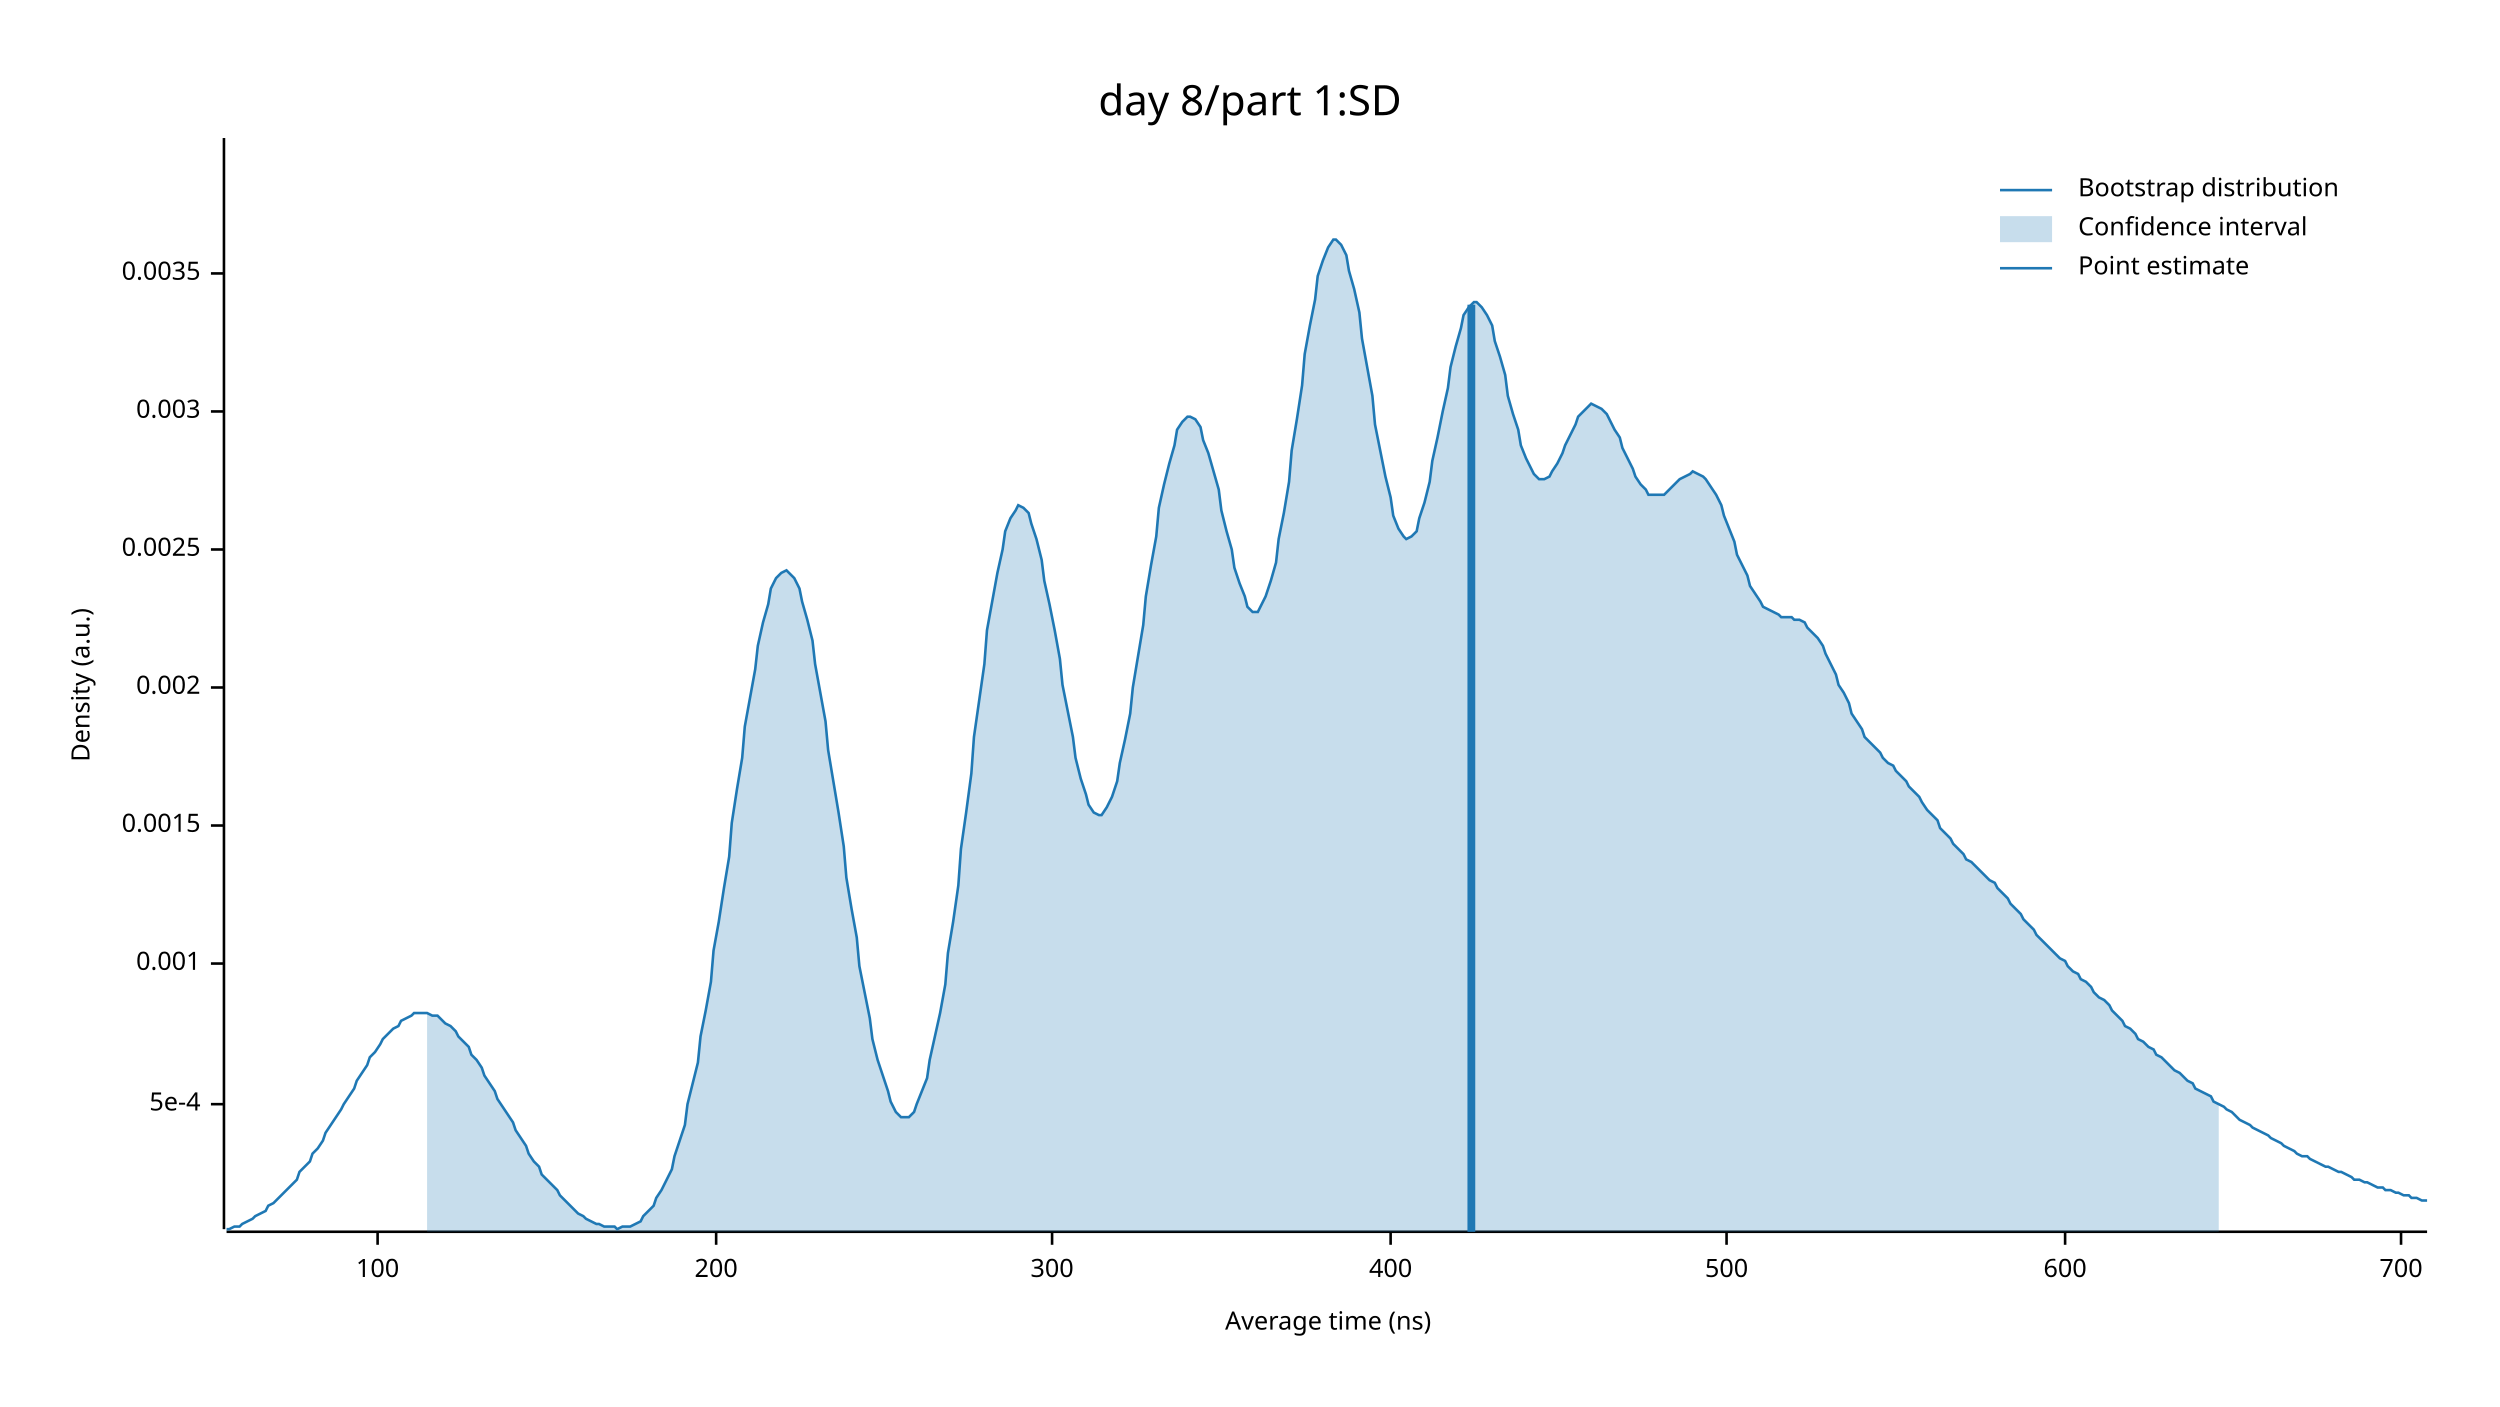
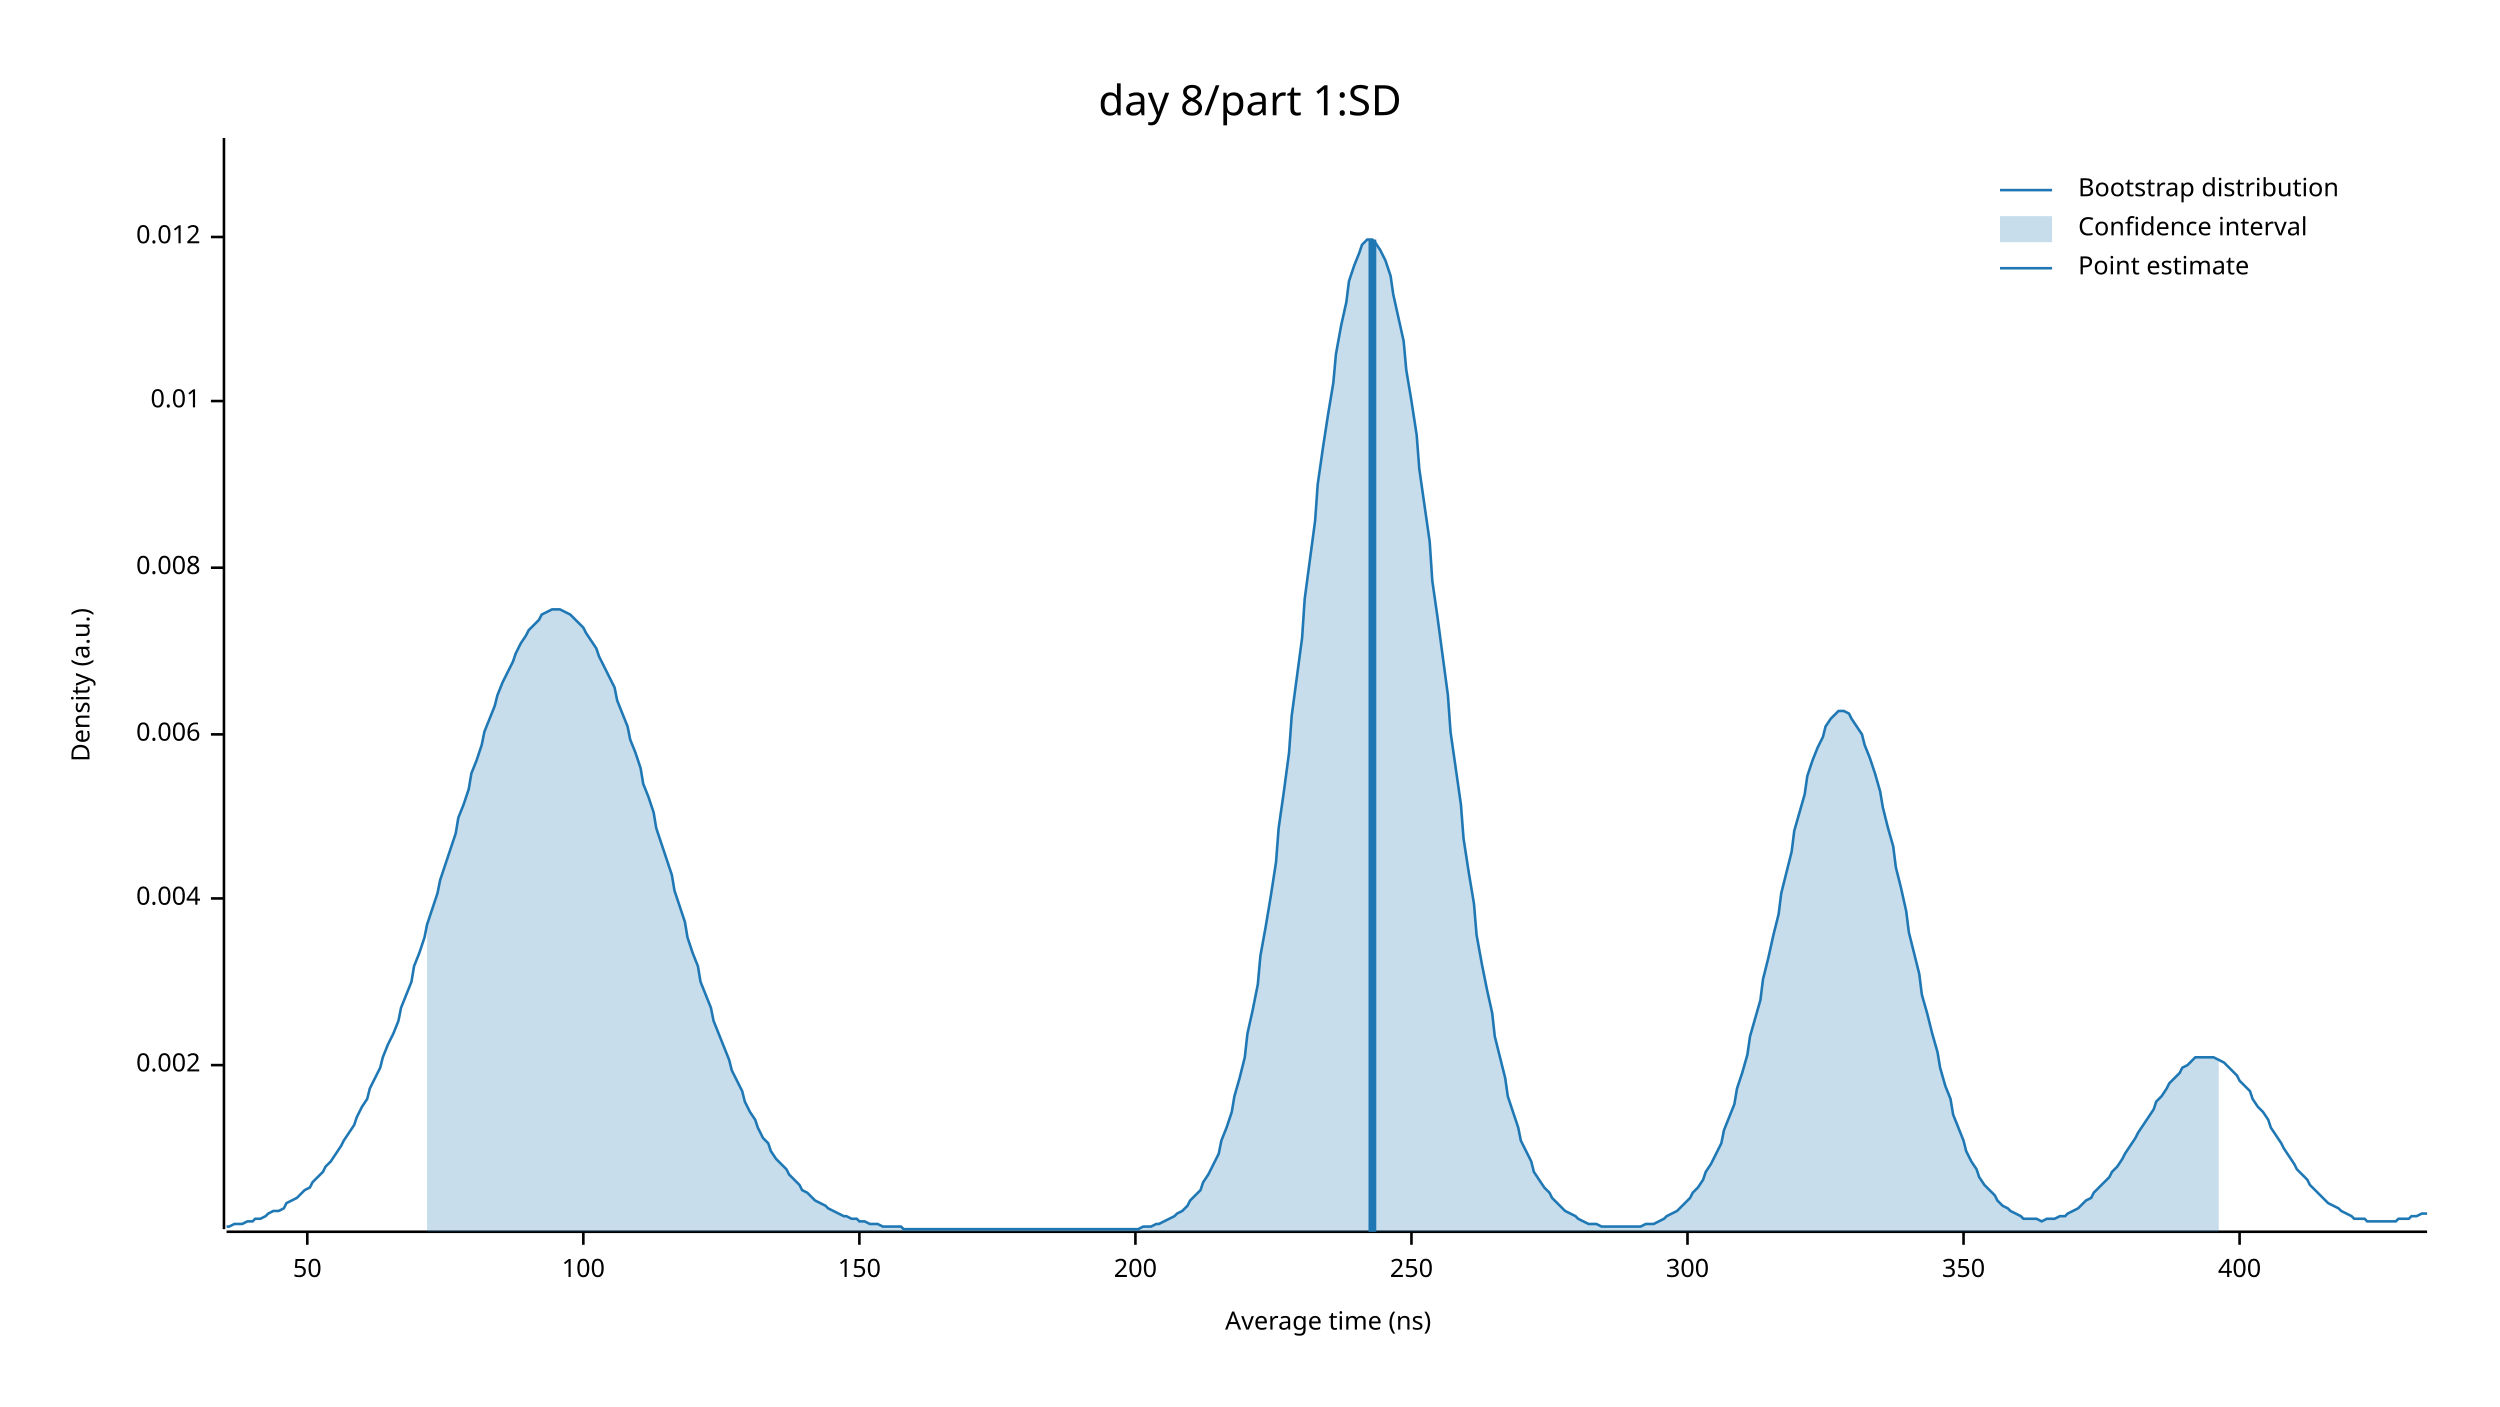
<svg xmlns="http://www.w3.org/2000/svg" width="960" height="540" viewBox="0 0 960 540">
  <text x="480" y="32" dy="0.76em" text-anchor="middle" font-family="sans-serif" font-size="16.129" opacity="1" fill="#000000">
day 8/part 1:SD
</text>
  <text x="27" y="263" dy="0.76em" text-anchor="middle" font-family="sans-serif" font-size="9.677" opacity="1" fill="#000000" transform="rotate(270, 27, 263)">
Density (a.u.)
</text>
  <text x="510" y="513" dy="-0.5ex" text-anchor="middle" font-family="sans-serif" font-size="9.677" opacity="1" fill="#000000">
Average time (ns)
</text>
  <polyline fill="none" opacity="1" stroke="#000000" stroke-width="1" points="86,53 86,472 " />
-   <text x="77" y="424" dy="0.5ex" text-anchor="end" font-family="sans-serif" font-size="9.677" opacity="1" fill="#000000">
- 5e-4
- </text>
-   <polyline fill="none" opacity="1" stroke="#000000" stroke-width="1" points="81,424 86,424 " />
-   <text x="77" y="370" dy="0.5ex" text-anchor="end" font-family="sans-serif" font-size="9.677" opacity="1" fill="#000000">
- 0.001
- </text>
-   <polyline fill="none" opacity="1" stroke="#000000" stroke-width="1" points="81,370 86,370 " />
-   <text x="77" y="317" dy="0.5ex" text-anchor="end" font-family="sans-serif" font-size="9.677" opacity="1" fill="#000000">
- 0.0015
- </text>
-   <polyline fill="none" opacity="1" stroke="#000000" stroke-width="1" points="81,317 86,317 " />
-   <text x="77" y="264" dy="0.5ex" text-anchor="end" font-family="sans-serif" font-size="9.677" opacity="1" fill="#000000">
+   <text x="77" y="409" dy="0.5ex" text-anchor="end" font-family="sans-serif" font-size="9.677" opacity="1" fill="#000000">
0.002
</text>
-   <polyline fill="none" opacity="1" stroke="#000000" stroke-width="1" points="81,264 86,264 " />
-   <text x="77" y="211" dy="0.5ex" text-anchor="end" font-family="sans-serif" font-size="9.677" opacity="1" fill="#000000">
- 0.0025
+   <polyline fill="none" opacity="1" stroke="#000000" stroke-width="1" points="81,409 86,409 " />
+   <text x="77" y="345" dy="0.5ex" text-anchor="end" font-family="sans-serif" font-size="9.677" opacity="1" fill="#000000">
+ 0.004
</text>
-   <polyline fill="none" opacity="1" stroke="#000000" stroke-width="1" points="81,211 86,211 " />
-   <text x="77" y="158" dy="0.5ex" text-anchor="end" font-family="sans-serif" font-size="9.677" opacity="1" fill="#000000">
- 0.003
+   <polyline fill="none" opacity="1" stroke="#000000" stroke-width="1" points="81,345 86,345 " />
+   <text x="77" y="282" dy="0.5ex" text-anchor="end" font-family="sans-serif" font-size="9.677" opacity="1" fill="#000000">
+ 0.006
</text>
-   <polyline fill="none" opacity="1" stroke="#000000" stroke-width="1" points="81,158 86,158 " />
-   <text x="77" y="105" dy="0.5ex" text-anchor="end" font-family="sans-serif" font-size="9.677" opacity="1" fill="#000000">
- 0.0035
+   <polyline fill="none" opacity="1" stroke="#000000" stroke-width="1" points="81,282 86,282 " />
+   <text x="77" y="218" dy="0.5ex" text-anchor="end" font-family="sans-serif" font-size="9.677" opacity="1" fill="#000000">
+ 0.008
</text>
-   <polyline fill="none" opacity="1" stroke="#000000" stroke-width="1" points="81,105 86,105 " />
+   <polyline fill="none" opacity="1" stroke="#000000" stroke-width="1" points="81,218 86,218 " />
+   <text x="77" y="154" dy="0.5ex" text-anchor="end" font-family="sans-serif" font-size="9.677" opacity="1" fill="#000000">
+ 0.01
+ </text>
+   <polyline fill="none" opacity="1" stroke="#000000" stroke-width="1" points="81,154 86,154 " />
+   <text x="77" y="91" dy="0.5ex" text-anchor="end" font-family="sans-serif" font-size="9.677" opacity="1" fill="#000000">
+ 0.012
+ </text>
+   <polyline fill="none" opacity="1" stroke="#000000" stroke-width="1" points="81,91 86,91 " />
  <polyline fill="none" opacity="1" stroke="#000000" stroke-width="1" points="87,473 932,473 " />
-   <text x="145" y="483" dy="0.76em" text-anchor="middle" font-family="sans-serif" font-size="9.677" opacity="1" fill="#000000">
+   <text x="118" y="483" dy="0.76em" text-anchor="middle" font-family="sans-serif" font-size="9.677" opacity="1" fill="#000000">
+ 50
+ </text>
+   <polyline fill="none" opacity="1" stroke="#000000" stroke-width="1" points="118,473 118,478 " />
+   <text x="224" y="483" dy="0.76em" text-anchor="middle" font-family="sans-serif" font-size="9.677" opacity="1" fill="#000000">
100
</text>
-   <polyline fill="none" opacity="1" stroke="#000000" stroke-width="1" points="145,473 145,478 " />
-   <text x="275" y="483" dy="0.76em" text-anchor="middle" font-family="sans-serif" font-size="9.677" opacity="1" fill="#000000">
+   <polyline fill="none" opacity="1" stroke="#000000" stroke-width="1" points="224,473 224,478 " />
+   <text x="330" y="483" dy="0.76em" text-anchor="middle" font-family="sans-serif" font-size="9.677" opacity="1" fill="#000000">
+ 150
+ </text>
+   <polyline fill="none" opacity="1" stroke="#000000" stroke-width="1" points="330,473 330,478 " />
+   <text x="436" y="483" dy="0.76em" text-anchor="middle" font-family="sans-serif" font-size="9.677" opacity="1" fill="#000000">
200
</text>
-   <polyline fill="none" opacity="1" stroke="#000000" stroke-width="1" points="275,473 275,478 " />
-   <text x="404" y="483" dy="0.76em" text-anchor="middle" font-family="sans-serif" font-size="9.677" opacity="1" fill="#000000">
+   <polyline fill="none" opacity="1" stroke="#000000" stroke-width="1" points="436,473 436,478 " />
+   <text x="542" y="483" dy="0.76em" text-anchor="middle" font-family="sans-serif" font-size="9.677" opacity="1" fill="#000000">
+ 250
+ </text>
+   <polyline fill="none" opacity="1" stroke="#000000" stroke-width="1" points="542,473 542,478 " />
+   <text x="648" y="483" dy="0.76em" text-anchor="middle" font-family="sans-serif" font-size="9.677" opacity="1" fill="#000000">
300
</text>
-   <polyline fill="none" opacity="1" stroke="#000000" stroke-width="1" points="404,473 404,478 " />
-   <text x="534" y="483" dy="0.76em" text-anchor="middle" font-family="sans-serif" font-size="9.677" opacity="1" fill="#000000">
+   <polyline fill="none" opacity="1" stroke="#000000" stroke-width="1" points="648,473 648,478 " />
+   <text x="754" y="483" dy="0.76em" text-anchor="middle" font-family="sans-serif" font-size="9.677" opacity="1" fill="#000000">
+ 350
+ </text>
+   <polyline fill="none" opacity="1" stroke="#000000" stroke-width="1" points="754,473 754,478 " />
+   <text x="860" y="483" dy="0.76em" text-anchor="middle" font-family="sans-serif" font-size="9.677" opacity="1" fill="#000000">
400
</text>
-   <polyline fill="none" opacity="1" stroke="#000000" stroke-width="1" points="534,473 534,478 " />
-   <text x="663" y="483" dy="0.76em" text-anchor="middle" font-family="sans-serif" font-size="9.677" opacity="1" fill="#000000">
- 500
- </text>
-   <polyline fill="none" opacity="1" stroke="#000000" stroke-width="1" points="663,473 663,478 " />
-   <text x="793" y="483" dy="0.76em" text-anchor="middle" font-family="sans-serif" font-size="9.677" opacity="1" fill="#000000">
- 600
- </text>
-   <polyline fill="none" opacity="1" stroke="#000000" stroke-width="1" points="793,473 793,478 " />
-   <text x="922" y="483" dy="0.76em" text-anchor="middle" font-family="sans-serif" font-size="9.677" opacity="1" fill="#000000">
- 700
- </text>
-   <polyline fill="none" opacity="1" stroke="#000000" stroke-width="1" points="922,473 922,478 " />
-   <polyline fill="none" opacity="1" stroke="#1F78B4" stroke-width="1" points="87,472 88,472 90,471 92,471 93,470 95,469 97,468 98,467 100,466 102,465 103,463 105,462 107,460 109,458 110,457 112,455 114,453 115,450 117,448 119,446 120,443 122,441 124,438 125,435 127,432 129,429 131,426 132,424 134,421 136,418 137,415 139,412 141,409 142,406 144,404 146,401 147,399 149,397 151,395 153,394 154,392 156,391 158,390 159,389 161,389 163,389 164,389 166,390 168,390 169,391 171,393 173,394 175,396 176,398 178,400 180,402 181,405 183,407 185,410 186,413 188,416 190,419 191,422 193,425 195,428 197,431 198,434 200,437 202,440 203,443 205,446 207,448 208,451 210,453 212,455 214,457 215,459 217,461 219,463 220,464 222,466 224,467 225,468 227,469 229,470 230,470 232,471 234,471 236,471 237,472 239,471 241,471 242,471 244,470 246,469 247,467 249,465 251,463 252,460 254,457 256,453 258,449 259,444 261,438 263,432 264,424 266,416 268,408 269,398 271,388 273,377 274,365 276,354 278,341 280,329 281,316 283,303 285,291 286,279 288,268 290,257 291,248 293,239 295,232 296,226 298,222 300,220 302,219 303,220 305,222 307,226 308,231 310,238 312,246 313,255 315,266 317,277 318,288 320,300 322,312 324,325 325,337 327,349 329,360 330,371 332,381 334,391 335,399 337,407 339,413 341,419 342,423 344,427 346,429 347,429 349,429 351,427 352,424 354,419 356,414 357,407 359,398 361,389 363,378 364,366 366,354 368,340 369,326 371,312 373,297 374,283 376,269 378,255 379,242 381,231 383,220 385,211 386,204 388,199 390,196 391,194 393,195 395,197 396,201 398,207 400,215 401,223 403,232 405,242 407,253 408,263 410,273 412,283 413,291 415,299 417,305 418,309 420,312 422,313 423,313 425,310 427,306 429,300 430,293 432,284 434,274 435,264 437,252 439,240 440,229 442,217 444,206 445,195 447,186 449,178 451,171 452,165 454,162 456,160 457,160 459,161 461,164 462,169 464,174 466,181 468,188 469,196 471,204 473,211 474,218 476,224 478,229 479,233 481,235 483,235 484,233 486,229 488,223 490,216 491,207 493,197 495,185 496,173 498,161 500,148 501,136 503,125 505,115 506,106 508,100 510,95 512,92 513,92 515,94 517,98 518,104 520,111 522,120 523,130 525,141 527,152 528,163 530,173 532,183 534,191 535,198 537,203 539,206 540,207 542,206 544,204 545,199 547,193 549,185 550,177 552,168 554,158 556,149 557,141 559,133 561,126 562,121 564,118 566,116 567,116 569,118 571,121 573,125 574,131 576,137 578,144 579,152 581,159 583,165 584,171 586,176 588,180 589,182 591,184 593,184 595,183 596,181 598,178 600,174 601,171 603,167 605,163 606,160 608,158 610,156 611,155 613,156 615,157 617,159 618,161 620,165 622,168 623,172 625,176 627,180 628,183 630,186 632,188 633,190 635,190 637,190 639,190 640,189 642,187 644,185 645,184 647,183 649,182 650,181 652,182 654,183 655,184 657,187 659,190 661,194 662,198 664,203 666,208 667,213 669,217 671,221 672,225 674,228 676,231 677,233 679,234 681,235 683,236 684,237 686,237 688,237 689,238 691,238 693,239 694,241 696,243 698,245 700,248 701,251 703,255 705,259 706,263 708,266 710,270 711,274 713,277 715,280 716,283 718,285 720,287 722,289 723,291 725,293 727,294 728,296 730,298 732,300 733,302 735,304 737,306 738,308 740,311 742,313 744,315 745,318 747,320 749,322 750,324 752,326 754,328 755,330 757,331 759,333 760,334 762,336 764,338 766,339 767,341 769,343 771,345 772,347 774,349 776,351 777,353 779,355 781,357 782,359 784,361 786,363 788,365 789,366 791,368 793,369 794,371 796,373 798,374 799,376 801,377 803,379 804,381 806,383 808,384 810,386 811,388 813,390 815,392 816,394 818,395 820,397 821,399 823,400 825,402 827,403 828,405 830,406 832,408 833,409 835,411 837,412 838,413 840,415 842,416 843,418 845,419 847,420 849,421 850,423 852,424 854,425 855,426 857,427 859,429 860,430 862,431 864,432 865,433 867,434 869,435 871,436 872,437 874,438 876,439 877,440 879,441 881,442 882,443 884,444 886,444 887,445 889,446 891,447 893,448 894,448 896,449 898,450 899,450 901,451 903,452 904,453 906,453 908,454 909,454 911,455 913,456 915,456 916,457 918,457 920,458 921,458 923,459 925,459 926,460 928,460 930,461 932,461 " />
-   <polygon opacity="0.25" fill="#1F78B4" points="164,389 166,390 168,390 169,391 171,393 173,394 175,396 176,398 178,400 180,402 181,405 183,407 185,410 186,413 188,416 190,419 191,422 193,425 195,428 197,431 198,434 200,437 202,440 203,443 205,446 207,448 208,451 210,453 212,455 214,457 215,459 217,461 219,463 220,464 222,466 224,467 225,468 227,469 229,470 230,470 232,471 234,471 236,471 237,472 239,471 241,471 242,471 244,470 246,469 247,467 249,465 251,463 252,460 254,457 256,453 258,449 259,444 261,438 263,432 264,424 266,416 268,408 269,398 271,388 273,377 274,365 276,354 278,341 280,329 281,316 283,303 285,291 286,279 288,268 290,257 291,248 293,239 295,232 296,226 298,222 300,220 302,219 303,220 305,222 307,226 308,231 310,238 312,246 313,255 315,266 317,277 318,288 320,300 322,312 324,325 325,337 327,349 329,360 330,371 332,381 334,391 335,399 337,407 339,413 341,419 342,423 344,427 346,429 347,429 349,429 351,427 352,424 354,419 356,414 357,407 359,398 361,389 363,378 364,366 366,354 368,340 369,326 371,312 373,297 374,283 376,269 378,255 379,242 381,231 383,220 385,211 386,204 388,199 390,196 391,194 393,195 395,197 396,201 398,207 400,215 401,223 403,232 405,242 407,253 408,263 410,273 412,283 413,291 415,299 417,305 418,309 420,312 422,313 423,313 425,310 427,306 429,300 430,293 432,284 434,274 435,264 437,252 439,240 440,229 442,217 444,206 445,195 447,186 449,178 451,171 452,165 454,162 456,160 457,160 459,161 461,164 462,169 464,174 466,181 468,188 469,196 471,204 473,211 474,218 476,224 478,229 479,233 481,235 483,235 484,233 486,229 488,223 490,216 491,207 493,197 495,185 496,173 498,161 500,148 501,136 503,125 505,115 506,106 508,100 510,95 512,92 513,92 515,94 517,98 518,104 520,111 522,120 523,130 525,141 527,152 528,163 530,173 532,183 534,191 535,198 537,203 539,206 540,207 542,206 544,204 545,199 547,193 549,185 550,177 552,168 554,158 556,149 557,141 559,133 561,126 562,121 564,118 566,116 567,116 569,118 571,121 573,125 574,131 576,137 578,144 579,152 581,159 583,165 584,171 586,176 588,180 589,182 591,184 593,184 595,183 596,181 598,178 600,174 601,171 603,167 605,163 606,160 608,158 610,156 611,155 613,156 615,157 617,159 618,161 620,165 622,168 623,172 625,176 627,180 628,183 630,186 632,188 633,190 635,190 637,190 639,190 640,189 642,187 644,185 645,184 647,183 649,182 650,181 652,182 654,183 655,184 657,187 659,190 661,194 662,198 664,203 666,208 667,213 669,217 671,221 672,225 674,228 676,231 677,233 679,234 681,235 683,236 684,237 686,237 688,237 689,238 691,238 693,239 694,241 696,243 698,245 700,248 701,251 703,255 705,259 706,263 708,266 710,270 711,274 713,277 715,280 716,283 718,285 720,287 722,289 723,291 725,293 727,294 728,296 730,298 732,300 733,302 735,304 737,306 738,308 740,311 742,313 744,315 745,318 747,320 749,322 750,324 752,326 754,328 755,330 757,331 759,333 760,334 762,336 764,338 766,339 767,341 769,343 771,345 772,347 774,349 776,351 777,353 779,355 781,357 782,359 784,361 786,363 788,365 789,366 791,368 793,369 794,371 796,373 798,374 799,376 801,377 803,379 804,381 806,383 808,384 810,386 811,388 813,390 815,392 816,394 818,395 820,397 821,399 823,400 825,402 827,403 828,405 830,406 832,408 833,409 835,411 837,412 838,413 840,415 842,416 843,418 845,419 847,420 849,421 850,423 852,424 852,473 164,473 " />
-   <polyline fill="none" opacity="1" stroke="#1F78B4" stroke-width="3" points="565,473 565,117 " />
+   <polyline fill="none" opacity="1" stroke="#000000" stroke-width="1" points="860,473 860,478 " />
+   <polyline fill="none" opacity="1" stroke="#1F78B4" stroke-width="1" points="87,471 88,471 90,470 92,470 93,470 95,469 97,469 98,468 100,468 102,467 103,466 105,465 107,465 109,464 110,462 112,461 114,460 115,459 117,457 119,456 120,454 122,452 124,450 125,448 127,446 129,443 131,440 132,438 134,435 136,432 137,429 139,425 141,422 142,418 144,414 146,410 147,406 149,401 151,397 153,392 154,387 156,382 158,377 159,371 161,366 163,360 164,355 166,349 168,343 169,338 171,332 173,326 175,320 176,314 178,309 180,303 181,297 183,292 185,286 186,281 188,276 190,271 191,267 193,262 195,258 197,254 198,251 200,247 202,244 203,242 205,240 207,238 208,236 210,235 212,234 214,234 215,234 217,235 219,236 220,237 222,239 224,241 225,243 227,246 229,249 230,252 232,256 234,260 236,264 237,269 239,274 241,279 242,284 244,289 246,295 247,301 249,306 251,312 252,318 254,324 256,330 258,336 259,342 261,348 263,354 264,360 266,366 268,371 269,377 271,382 273,387 274,392 276,397 278,402 280,407 281,411 283,415 285,419 286,423 288,427 290,430 291,433 293,437 295,439 296,442 298,445 300,447 302,449 303,451 305,453 307,455 308,457 310,458 312,460 313,461 315,462 317,463 318,464 320,465 322,466 324,467 325,467 327,468 329,468 330,469 332,469 334,470 335,470 337,470 339,471 341,471 342,471 344,471 346,471 347,472 349,472 351,472 352,472 354,472 356,472 357,472 359,472 361,472 363,472 364,472 366,472 368,472 369,472 371,472 373,472 374,472 376,472 378,472 379,472 381,472 383,472 385,472 386,472 388,472 390,472 391,472 393,472 395,472 396,472 398,472 400,472 401,472 403,472 405,472 407,472 408,472 410,472 412,472 413,472 415,472 417,472 418,472 420,472 422,472 423,472 425,472 427,472 429,472 430,472 432,472 434,472 435,472 437,472 439,471 440,471 442,471 444,470 445,470 447,469 449,468 451,467 452,466 454,465 456,463 457,461 459,459 461,457 462,454 464,451 466,447 468,443 469,438 471,433 473,427 474,421 476,414 478,406 479,397 481,388 483,378 484,367 486,356 488,344 490,331 491,318 493,304 495,289 496,275 498,260 500,245 501,230 503,215 505,200 506,186 508,172 510,159 512,147 513,136 515,125 517,116 518,108 520,102 522,97 523,94 525,92 527,92 528,93 530,96 532,100 534,106 535,113 537,122 539,131 540,142 542,154 544,167 545,180 547,194 549,208 550,223 552,237 554,252 556,267 557,281 559,295 561,309 562,322 564,335 566,347 567,359 569,370 571,380 573,389 574,398 576,406 578,414 579,421 581,427 583,433 584,438 586,442 588,446 589,450 591,453 593,456 595,458 596,460 598,462 600,464 601,465 603,466 605,467 606,468 608,469 610,470 611,470 613,470 615,471 617,471 618,471 620,471 622,471 623,471 625,471 627,471 628,471 630,471 632,470 633,470 635,470 637,469 639,468 640,467 642,466 644,465 645,464 647,462 649,460 650,458 652,456 654,453 655,450 657,447 659,443 661,439 662,434 664,429 666,424 667,418 669,412 671,405 672,398 674,391 676,384 677,376 679,368 681,359 683,351 684,343 686,335 688,327 689,319 691,312 693,305 694,298 696,292 698,287 700,283 701,279 703,276 705,274 706,273 708,273 710,274 711,276 713,279 715,282 716,286 718,291 720,297 722,304 723,310 725,318 727,325 728,333 730,341 732,350 733,358 735,366 737,374 738,382 740,389 742,397 744,404 745,410 747,417 749,422 750,428 752,433 754,438 755,442 757,446 759,449 760,452 762,455 764,457 766,459 767,461 769,463 771,464 772,465 774,466 776,467 777,468 779,468 781,468 782,468 784,469 786,468 788,468 789,468 791,467 793,467 794,466 796,465 798,464 799,463 801,461 803,460 804,458 806,456 808,454 810,452 811,450 813,448 815,445 816,443 818,440 820,437 821,435 823,432 825,429 827,426 828,423 830,421 832,418 833,416 835,414 837,412 838,410 840,409 842,407 843,406 845,406 847,406 849,406 850,406 852,407 854,408 855,409 857,411 859,413 860,415 862,417 864,419 865,422 867,425 869,427 871,430 872,433 874,436 876,439 877,441 879,444 881,447 882,449 884,451 886,453 887,455 889,457 891,459 893,461 894,462 896,463 898,464 899,465 901,466 903,467 904,468 906,468 908,468 909,469 911,469 913,469 915,469 916,469 918,469 920,469 921,468 923,468 925,468 926,467 928,467 930,466 932,466 " />
+   <polygon opacity="0.25" fill="#1F78B4" points="164,355 166,349 168,343 169,338 171,332 173,326 175,320 176,314 178,309 180,303 181,297 183,292 185,286 186,281 188,276 190,271 191,267 193,262 195,258 197,254 198,251 200,247 202,244 203,242 205,240 207,238 208,236 210,235 212,234 214,234 215,234 217,235 219,236 220,237 222,239 224,241 225,243 227,246 229,249 230,252 232,256 234,260 236,264 237,269 239,274 241,279 242,284 244,289 246,295 247,301 249,306 251,312 252,318 254,324 256,330 258,336 259,342 261,348 263,354 264,360 266,366 268,371 269,377 271,382 273,387 274,392 276,397 278,402 280,407 281,411 283,415 285,419 286,423 288,427 290,430 291,433 293,437 295,439 296,442 298,445 300,447 302,449 303,451 305,453 307,455 308,457 310,458 312,460 313,461 315,462 317,463 318,464 320,465 322,466 324,467 325,467 327,468 329,468 330,469 332,469 334,470 335,470 337,470 339,471 341,471 342,471 344,471 346,471 347,472 349,472 351,472 352,472 354,472 356,472 357,472 359,472 361,472 363,472 364,472 366,472 368,472 369,472 371,472 373,472 374,472 376,472 378,472 379,472 381,472 383,472 385,472 386,472 388,472 390,472 391,472 393,472 395,472 396,472 398,472 400,472 401,472 403,472 405,472 407,472 408,472 410,472 412,472 413,472 415,472 417,472 418,472 420,472 422,472 423,472 425,472 427,472 429,472 430,472 432,472 434,472 435,472 437,472 439,471 440,471 442,471 444,470 445,470 447,469 449,468 451,467 452,466 454,465 456,463 457,461 459,459 461,457 462,454 464,451 466,447 468,443 469,438 471,433 473,427 474,421 476,414 478,406 479,397 481,388 483,378 484,367 486,356 488,344 490,331 491,318 493,304 495,289 496,275 498,260 500,245 501,230 503,215 505,200 506,186 508,172 510,159 512,147 513,136 515,125 517,116 518,108 520,102 522,97 523,94 525,92 527,92 528,93 530,96 532,100 534,106 535,113 537,122 539,131 540,142 542,154 544,167 545,180 547,194 549,208 550,223 552,237 554,252 556,267 557,281 559,295 561,309 562,322 564,335 566,347 567,359 569,370 571,380 573,389 574,398 576,406 578,414 579,421 581,427 583,433 584,438 586,442 588,446 589,450 591,453 593,456 595,458 596,460 598,462 600,464 601,465 603,466 605,467 606,468 608,469 610,470 611,470 613,470 615,471 617,471 618,471 620,471 622,471 623,471 625,471 627,471 628,471 630,471 632,470 633,470 635,470 637,469 639,468 640,467 642,466 644,465 645,464 647,462 649,460 650,458 652,456 654,453 655,450 657,447 659,443 661,439 662,434 664,429 666,424 667,418 669,412 671,405 672,398 674,391 676,384 677,376 679,368 681,359 683,351 684,343 686,335 688,327 689,319 691,312 693,305 694,298 696,292 698,287 700,283 701,279 703,276 705,274 706,273 708,273 710,274 711,276 713,279 715,282 716,286 718,291 720,297 722,304 723,310 725,318 727,325 728,333 730,341 732,350 733,358 735,366 737,374 738,382 740,389 742,397 744,404 745,410 747,417 749,422 750,428 752,433 754,438 755,442 757,446 759,449 760,452 762,455 764,457 766,459 767,461 769,463 771,464 772,465 774,466 776,467 777,468 779,468 781,468 782,468 784,469 786,468 788,468 789,468 791,467 793,467 794,466 796,465 798,464 799,463 801,461 803,460 804,458 806,456 808,454 810,452 811,450 813,448 815,445 816,443 818,440 820,437 821,435 823,432 825,429 827,426 828,423 830,421 832,418 833,416 835,414 837,412 838,410 840,409 842,407 843,406 845,406 847,406 849,406 850,406 852,407 852,473 164,473 " />
+   <polyline fill="none" opacity="1" stroke="#1F78B4" stroke-width="3" points="527,473 527,92 " />
  <text x="798" y="68" dy="0.76em" text-anchor="start" font-family="sans-serif" font-size="9.677" opacity="1" fill="#000000">
Bootstrap distribution
</text>
  <text x="798" y="83" dy="0.76em" text-anchor="start" font-family="sans-serif" font-size="9.677" opacity="1" fill="#000000">
Confidence interval
</text>
  <text x="798" y="98" dy="0.76em" text-anchor="start" font-family="sans-serif" font-size="9.677" opacity="1" fill="#000000">
Point estimate
</text>
  <polyline fill="none" opacity="1" stroke="#1F78B4" stroke-width="1" points="768,73 788,73 " />
  <rect x="768" y="83" width="20" height="10" opacity="0.25" fill="#1F78B4" stroke="none" />
  <polyline fill="none" opacity="1" stroke="#1F78B4" stroke-width="1" points="768,103 788,103 " />
</svg>
